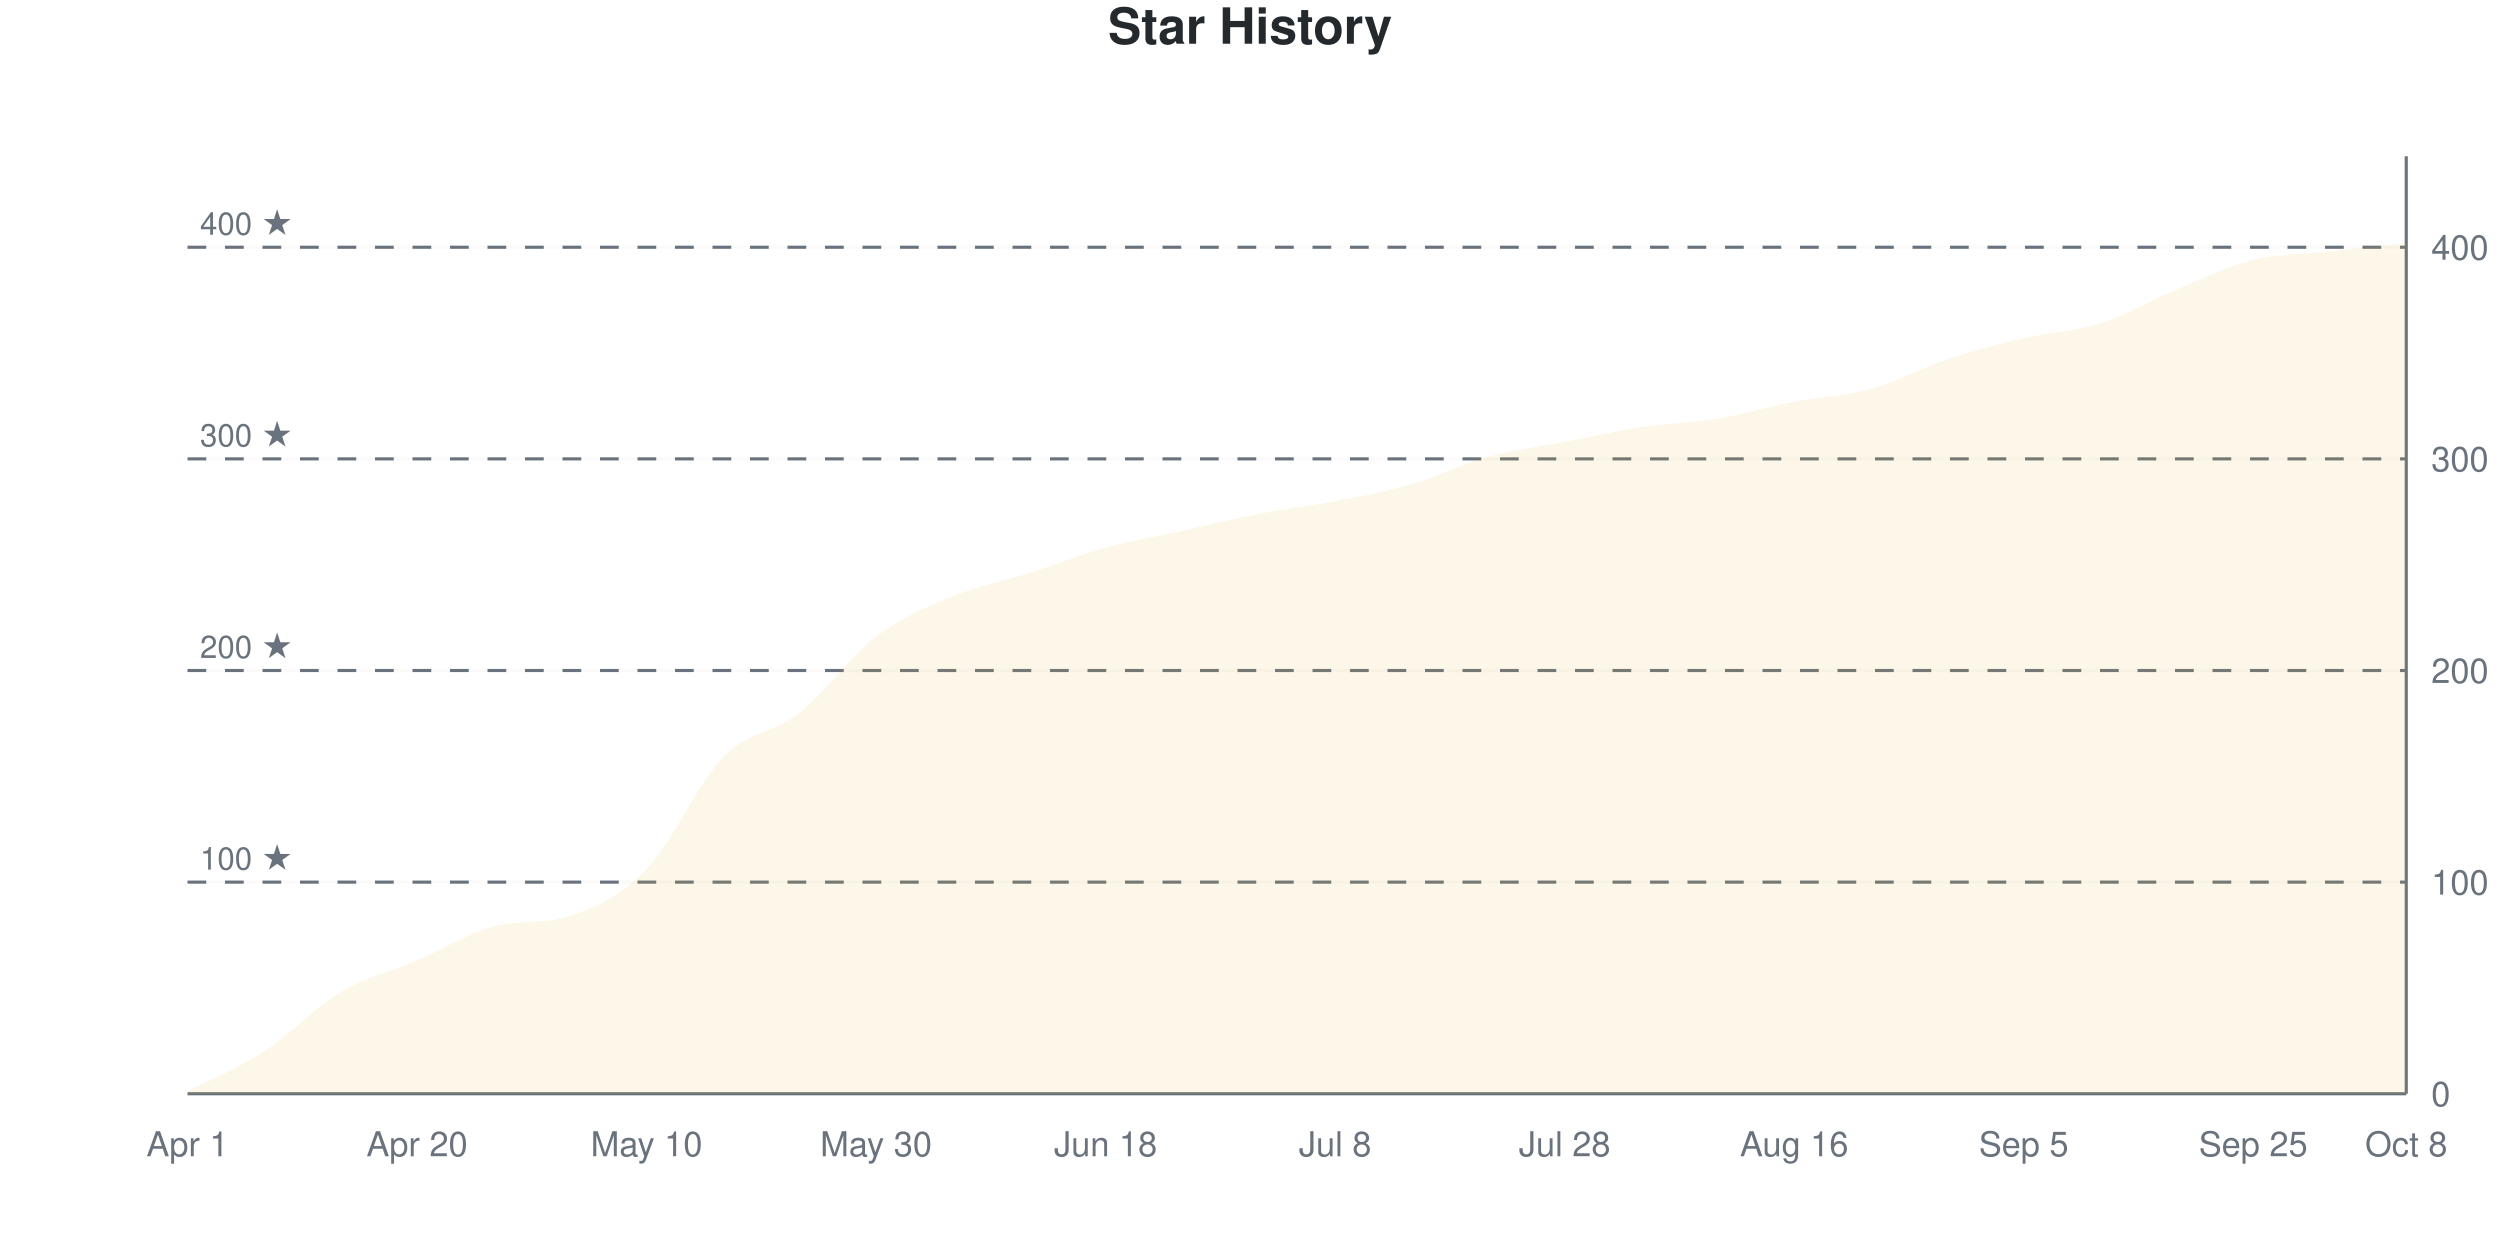
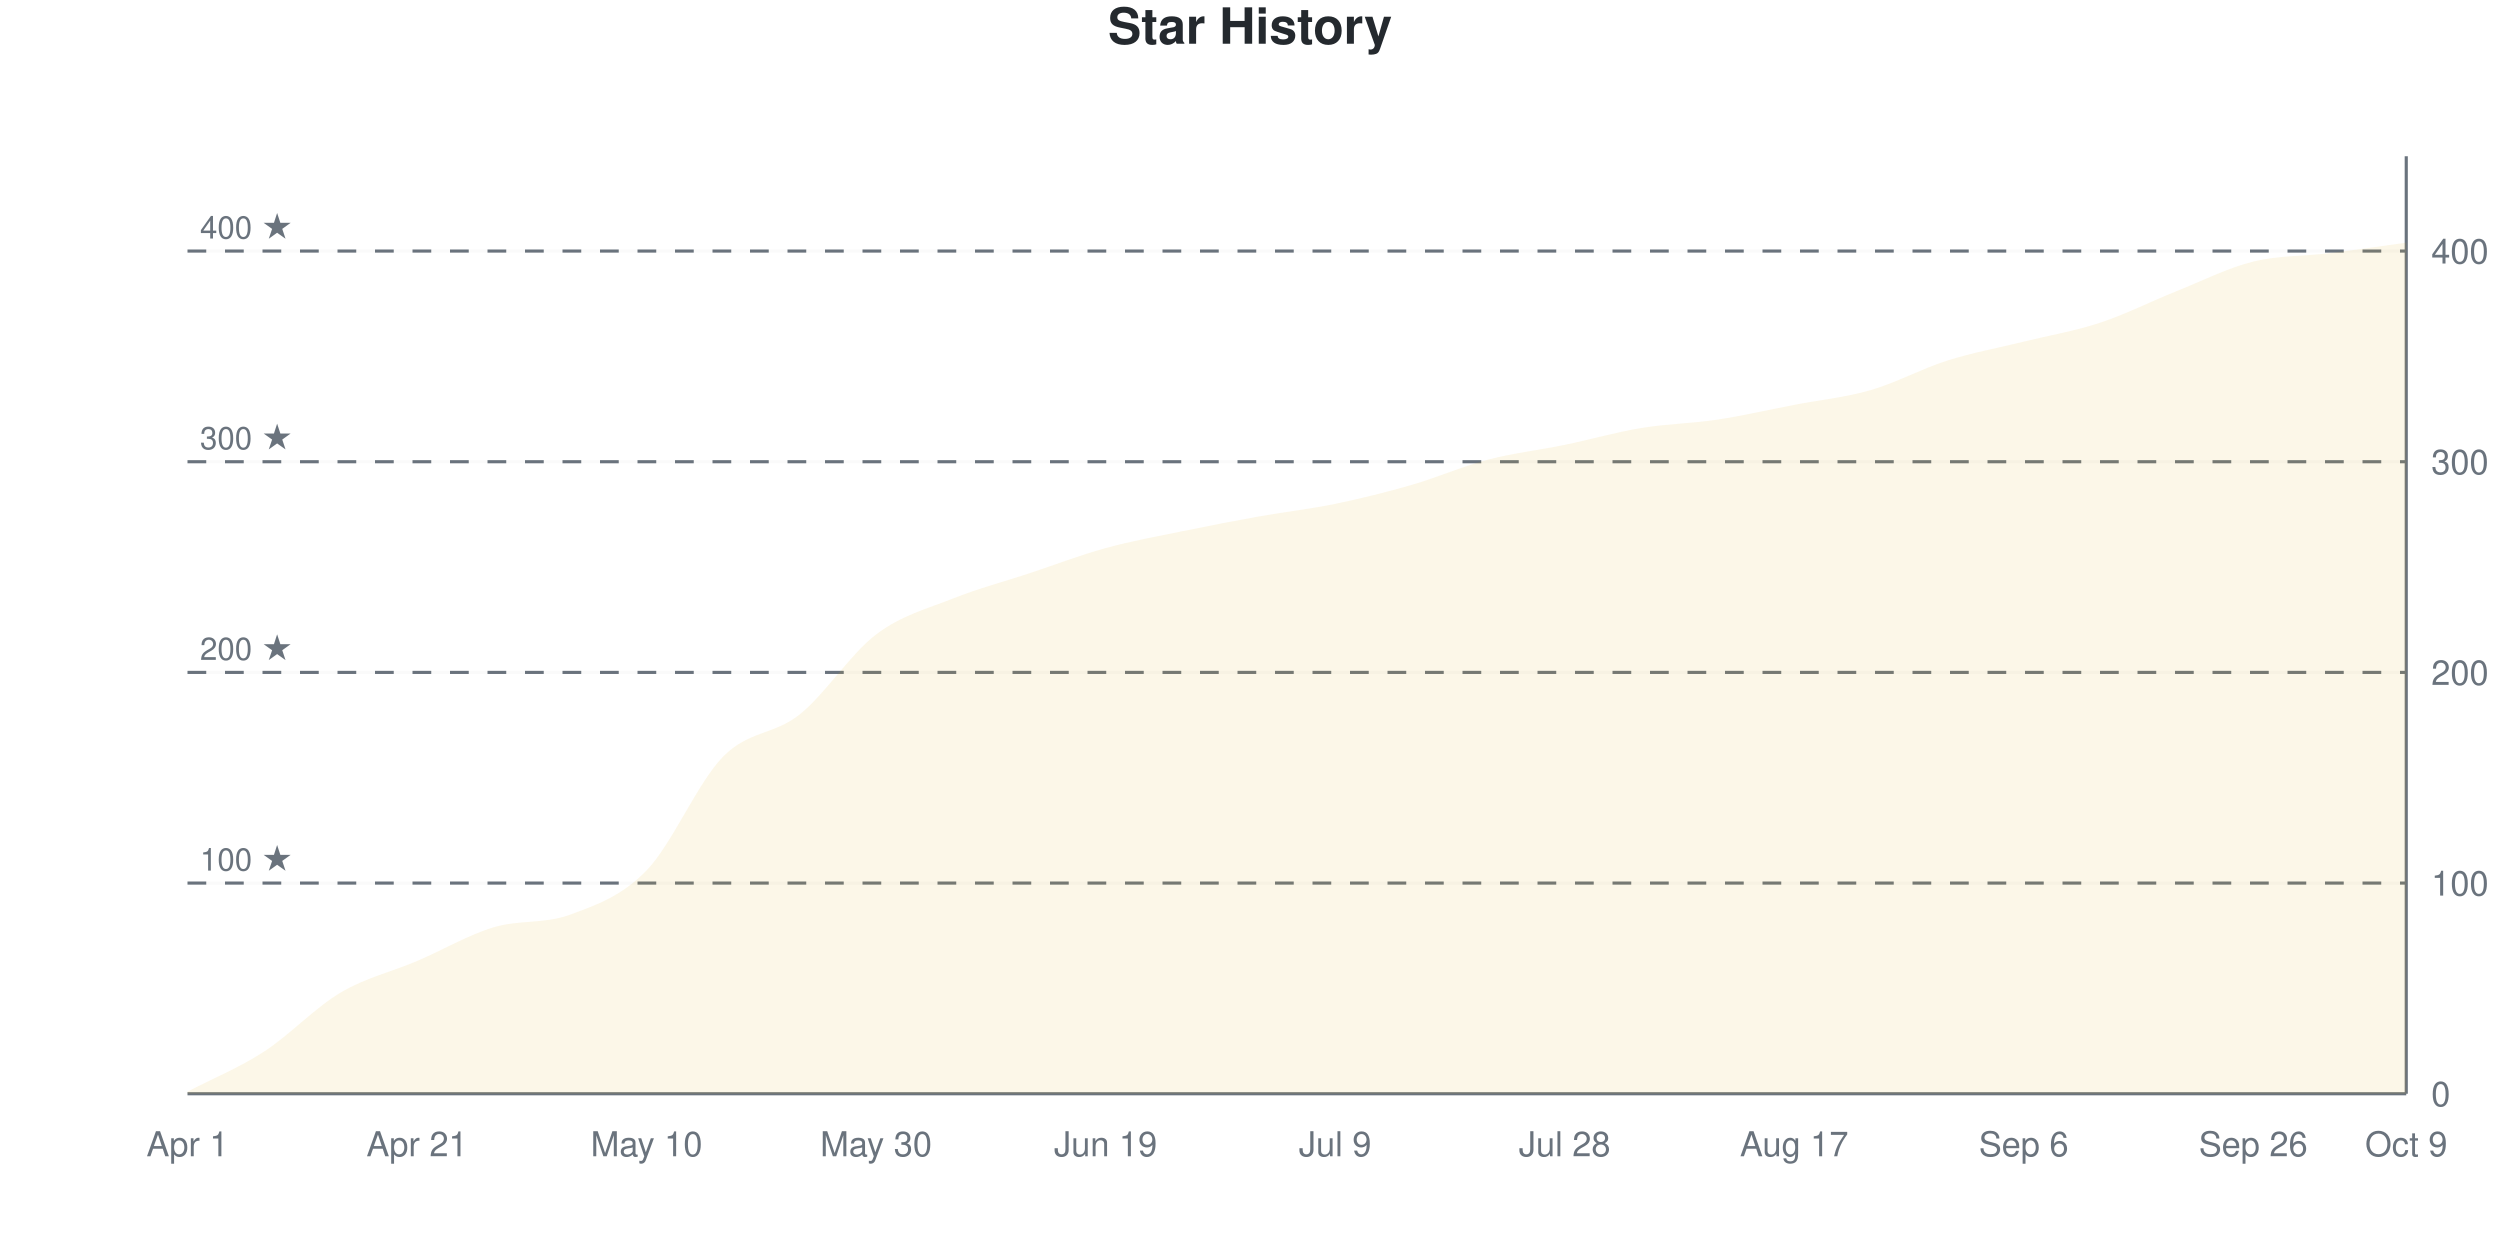
<svg xmlns="http://www.w3.org/2000/svg" viewBox="0 0 800 400" width="800" height="400">
  <style>
    @keyframes drawLine {
      to { stroke-dashoffset: 0; }
    }
    @keyframes fadeInPoint {
      from { opacity: 0; }
      to { opacity: 1; }
    }
    .data-line-0 {
      stroke-dasharray: 1171;
      stroke-dashoffset: 1171;
      animation: drawLine 2s ease-out forwards;
    }
    .data-point {
      opacity: 0;
      animation: fadeInPoint 0.5s ease-out forwards;
    }
    .chart-bg { fill: #fff; }
    .chart-text { fill: #24292e; }
    .chart-muted { fill: #6a737d; }
    .chart-grid { stroke: #eee; }
    .chart-axis { stroke: #6a737d; }
    @media (prefers-color-scheme: dark) {
      .chart-bg { fill: #0d1117; }
      .chart-text { fill: #e6edf3; }
      .chart-muted { fill: #8b949e; }
      .chart-grid { stroke: #21262d; }
      .chart-axis { stroke: #8b949e; }
    }
  </style>
  <rect width="800" height="400" class="chart-bg" />
  <text x="400" y="14" text-anchor="middle" class="chart-text" font-size="16" font-weight="bold" font-family="-apple-system, BlinkMacSystemFont, 'Segoe UI', Helvetica, Arial, sans-serif">Star History</text>
  <g class="grid">
    <line x1="60" y1="350" x2="770" y2="350" class="chart-grid" stroke-opacity="0.3" />
    <text x="778" y="354" text-anchor="start" class="chart-muted" font-size="11" font-family="-apple-system, BlinkMacSystemFont, 'Segoe UI', Helvetica, Arial, sans-serif">0</text>
-     <line x1="60" y1="282.28" x2="770" y2="282.28" class="chart-grid" stroke-opacity="0.3" />
-     <text x="778" y="286.28" text-anchor="start" class="chart-muted" font-size="11" font-family="-apple-system, BlinkMacSystemFont, 'Segoe UI', Helvetica, Arial, sans-serif">100</text>
-     <line x1="60" y1="214.56" x2="770" y2="214.56" class="chart-grid" stroke-opacity="0.3" />
-     <text x="778" y="218.56" text-anchor="start" class="chart-muted" font-size="11" font-family="-apple-system, BlinkMacSystemFont, 'Segoe UI', Helvetica, Arial, sans-serif">200</text>
-     <line x1="60" y1="146.84" x2="770" y2="146.84" class="chart-grid" stroke-opacity="0.3" />
-     <text x="778" y="150.84" text-anchor="start" class="chart-muted" font-size="11" font-family="-apple-system, BlinkMacSystemFont, 'Segoe UI', Helvetica, Arial, sans-serif">300</text>
-     <line x1="60" y1="79.12" x2="770" y2="79.12" class="chart-grid" stroke-opacity="0.3" />
-     <text x="778" y="83.12" text-anchor="start" class="chart-muted" font-size="11" font-family="-apple-system, BlinkMacSystemFont, 'Segoe UI', Helvetica, Arial, sans-serif">400</text>
+     <line x1="60" y1="282.584" x2="770" y2="282.584" class="chart-grid" stroke-opacity="0.3" />
+     <text x="778" y="286.584" text-anchor="start" class="chart-muted" font-size="11" font-family="-apple-system, BlinkMacSystemFont, 'Segoe UI', Helvetica, Arial, sans-serif">100</text>
+     <line x1="60" y1="215.169" x2="770" y2="215.169" class="chart-grid" stroke-opacity="0.3" />
+     <text x="778" y="219.169" text-anchor="start" class="chart-muted" font-size="11" font-family="-apple-system, BlinkMacSystemFont, 'Segoe UI', Helvetica, Arial, sans-serif">200</text>
+     <line x1="60" y1="147.753" x2="770" y2="147.753" class="chart-grid" stroke-opacity="0.3" />
+     <text x="778" y="151.753" text-anchor="start" class="chart-muted" font-size="11" font-family="-apple-system, BlinkMacSystemFont, 'Segoe UI', Helvetica, Arial, sans-serif">300</text>
+     <line x1="60" y1="80.337" x2="770" y2="80.337" class="chart-grid" stroke-opacity="0.3" />
+     <text x="778" y="84.337" text-anchor="start" class="chart-muted" font-size="11" font-family="-apple-system, BlinkMacSystemFont, 'Segoe UI', Helvetica, Arial, sans-serif">400</text>
  </g>
  <g class="milestones">
-     <line x1="60" y1="282.28" x2="770" y2="282.28" class="chart-axis" stroke-width="1" stroke-dasharray="6,6" />
-     <text x="64" y="278.28" class="chart-muted" font-size="10" font-family="-apple-system, BlinkMacSystemFont, 'Segoe UI', Helvetica, Arial, sans-serif">100 ★</text>
-     <line x1="60" y1="214.56" x2="770" y2="214.56" class="chart-axis" stroke-width="1" stroke-dasharray="6,6" />
-     <text x="64" y="210.56" class="chart-muted" font-size="10" font-family="-apple-system, BlinkMacSystemFont, 'Segoe UI', Helvetica, Arial, sans-serif">200 ★</text>
-     <line x1="60" y1="146.84" x2="770" y2="146.84" class="chart-axis" stroke-width="1" stroke-dasharray="6,6" />
-     <text x="64" y="142.84" class="chart-muted" font-size="10" font-family="-apple-system, BlinkMacSystemFont, 'Segoe UI', Helvetica, Arial, sans-serif">300 ★</text>
-     <line x1="60" y1="79.12" x2="770" y2="79.12" class="chart-axis" stroke-width="1" stroke-dasharray="6,6" />
-     <text x="64" y="75.12" class="chart-muted" font-size="10" font-family="-apple-system, BlinkMacSystemFont, 'Segoe UI', Helvetica, Arial, sans-serif">400 ★</text>
+     <line x1="60" y1="282.584" x2="770" y2="282.584" class="chart-axis" stroke-width="1" stroke-dasharray="6,6" />
+     <text x="64" y="278.584" class="chart-muted" font-size="10" font-family="-apple-system, BlinkMacSystemFont, 'Segoe UI', Helvetica, Arial, sans-serif">100 ★</text>
+     <line x1="60" y1="215.169" x2="770" y2="215.169" class="chart-axis" stroke-width="1" stroke-dasharray="6,6" />
+     <text x="64" y="211.169" class="chart-muted" font-size="10" font-family="-apple-system, BlinkMacSystemFont, 'Segoe UI', Helvetica, Arial, sans-serif">200 ★</text>
+     <line x1="60" y1="147.753" x2="770" y2="147.753" class="chart-axis" stroke-width="1" stroke-dasharray="6,6" />
+     <text x="64" y="143.753" class="chart-muted" font-size="10" font-family="-apple-system, BlinkMacSystemFont, 'Segoe UI', Helvetica, Arial, sans-serif">300 ★</text>
+     <line x1="60" y1="80.337" x2="770" y2="80.337" class="chart-axis" stroke-width="1" stroke-dasharray="6,6" />
+     <text x="64" y="76.337" class="chart-muted" font-size="10" font-family="-apple-system, BlinkMacSystemFont, 'Segoe UI', Helvetica, Arial, sans-serif">400 ★</text>
  </g>
  <g class="x-axis">
    <text x="60" y="370" text-anchor="middle" class="chart-muted" font-size="11" font-family="-apple-system, BlinkMacSystemFont, 'Segoe UI', Helvetica, Arial, sans-serif">Apr 1</text>
-     <text x="133.448" y="370" text-anchor="middle" class="chart-muted" font-size="11" font-family="-apple-system, BlinkMacSystemFont, 'Segoe UI', Helvetica, Arial, sans-serif">Apr 20</text>
+     <text x="133.448" y="370" text-anchor="middle" class="chart-muted" font-size="11" font-family="-apple-system, BlinkMacSystemFont, 'Segoe UI', Helvetica, Arial, sans-serif">Apr 21</text>
    <text x="206.897" y="370" text-anchor="middle" class="chart-muted" font-size="11" font-family="-apple-system, BlinkMacSystemFont, 'Segoe UI', Helvetica, Arial, sans-serif">May 10</text>
    <text x="280.345" y="370" text-anchor="middle" class="chart-muted" font-size="11" font-family="-apple-system, BlinkMacSystemFont, 'Segoe UI', Helvetica, Arial, sans-serif">May 30</text>
-     <text x="353.793" y="370" text-anchor="middle" class="chart-muted" font-size="11" font-family="-apple-system, BlinkMacSystemFont, 'Segoe UI', Helvetica, Arial, sans-serif">Jun 18</text>
-     <text x="427.241" y="370" text-anchor="middle" class="chart-muted" font-size="11" font-family="-apple-system, BlinkMacSystemFont, 'Segoe UI', Helvetica, Arial, sans-serif">Jul 8</text>
+     <text x="353.793" y="370" text-anchor="middle" class="chart-muted" font-size="11" font-family="-apple-system, BlinkMacSystemFont, 'Segoe UI', Helvetica, Arial, sans-serif">Jun 19</text>
+     <text x="427.241" y="370" text-anchor="middle" class="chart-muted" font-size="11" font-family="-apple-system, BlinkMacSystemFont, 'Segoe UI', Helvetica, Arial, sans-serif">Jul 9</text>
    <text x="500.69" y="370" text-anchor="middle" class="chart-muted" font-size="11" font-family="-apple-system, BlinkMacSystemFont, 'Segoe UI', Helvetica, Arial, sans-serif">Jul 28</text>
-     <text x="574.138" y="370" text-anchor="middle" class="chart-muted" font-size="11" font-family="-apple-system, BlinkMacSystemFont, 'Segoe UI', Helvetica, Arial, sans-serif">Aug 16</text>
-     <text x="647.586" y="370" text-anchor="middle" class="chart-muted" font-size="11" font-family="-apple-system, BlinkMacSystemFont, 'Segoe UI', Helvetica, Arial, sans-serif">Sep 5</text>
-     <text x="721.034" y="370" text-anchor="middle" class="chart-muted" font-size="11" font-family="-apple-system, BlinkMacSystemFont, 'Segoe UI', Helvetica, Arial, sans-serif">Sep 25</text>
-     <text x="770" y="370" text-anchor="middle" class="chart-muted" font-size="11" font-family="-apple-system, BlinkMacSystemFont, 'Segoe UI', Helvetica, Arial, sans-serif">Oct 8</text>
+     <text x="574.138" y="370" text-anchor="middle" class="chart-muted" font-size="11" font-family="-apple-system, BlinkMacSystemFont, 'Segoe UI', Helvetica, Arial, sans-serif">Aug 17</text>
+     <text x="647.586" y="370" text-anchor="middle" class="chart-muted" font-size="11" font-family="-apple-system, BlinkMacSystemFont, 'Segoe UI', Helvetica, Arial, sans-serif">Sep 6</text>
+     <text x="721.034" y="370" text-anchor="middle" class="chart-muted" font-size="11" font-family="-apple-system, BlinkMacSystemFont, 'Segoe UI', Helvetica, Arial, sans-serif">Sep 26</text>
+     <text x="770" y="370" text-anchor="middle" class="chart-muted" font-size="11" font-family="-apple-system, BlinkMacSystemFont, 'Segoe UI', Helvetica, Arial, sans-serif">Oct 9</text>
  </g>
  <line x1="770" y1="50" x2="770" y2="350" class="chart-axis" stroke-width="1" />
  <line x1="60" y1="350" x2="770" y2="350" class="chart-axis" stroke-width="1" />
-   <path d="M60,350 L60,349.323 C68.161,345.034 76.322,341.761 84.483,336.456 C92.644,331.151 100.805,322.348 108.966,317.494 C117.126,312.641 125.287,310.835 133.448,307.336 C141.609,303.837 149.77,298.58 157.931,296.501 C166.092,294.422 174.253,295.788 182.414,293.115 C190.575,290.442 198.736,286.682 206.897,278.217 C215.057,269.752 223.218,250.677 231.379,242.325 C239.54,233.973 247.701,234.537 255.862,228.104 C264.023,221.67 272.184,209.932 280.345,203.725 C288.506,197.517 296.667,194.244 304.828,190.858 C312.989,187.472 321.149,186.005 329.31,183.409 C337.471,180.813 345.632,177.54 353.793,175.282 C361.954,173.025 370.115,171.67 378.276,169.865 C386.437,168.059 394.598,166.027 402.759,164.447 C410.92,162.867 419.08,161.964 427.241,160.384 C435.402,158.804 443.563,157.336 451.724,154.966 C459.885,152.596 468.046,148.42 476.207,146.163 C484.368,143.905 492.529,143.002 500.69,141.422 C508.851,139.842 517.011,137.923 525.172,136.682 C533.333,135.44 541.494,135.327 549.655,133.973 C557.816,132.619 565.977,130.135 574.138,128.555 C582.299,126.975 590.46,126.749 598.621,124.492 C606.782,122.235 614.943,117.72 623.103,115.011 C631.264,112.302 639.425,110.158 647.586,108.239 C655.747,106.321 663.908,106.095 672.069,103.499 C680.23,100.903 688.391,96.05 696.552,92.664 C704.713,89.278 712.874,85.214 721.034,83.183 C729.195,81.151 737.356,81.377 745.517,80.474 C753.678,79.571 761.839,78.668 770,77.765 L770,350 L60,350 Z" fill="#dfb317" fill-opacity="0.1" />
-   <path d="M60,350 L60,349.323 C68.161,345.034 76.322,341.761 84.483,336.456 C92.644,331.151 100.805,322.348 108.966,317.494 C117.126,312.641 125.287,310.835 133.448,307.336 C141.609,303.837 149.77,298.58 157.931,296.501 C166.092,294.422 174.253,295.788 182.414,293.115 C190.575,290.442 198.736,286.682 206.897,278.217 C215.057,269.752 223.218,250.677 231.379,242.325 C239.54,233.973 247.701,234.537 255.862,228.104 C264.023,221.67 272.184,209.932 280.345,203.725 C288.506,197.517 296.667,194.244 304.828,190.858 C312.989,187.472 321.149,186.005 329.31,183.409 C337.471,180.813 345.632,177.54 353.793,175.282 C361.954,173.025 370.115,171.67 378.276,169.865 C386.437,168.059 394.598,166.027 402.759,164.447 C410.92,162.867 419.08,161.964 427.241,160.384 C435.402,158.804 443.563,157.336 451.724,154.966 C459.885,152.596 468.046,148.42 476.207,146.163 C484.368,143.905 492.529,143.002 500.69,141.422 C508.851,139.842 517.011,137.923 525.172,136.682 C533.333,135.44 541.494,135.327 549.655,133.973 C557.816,132.619 565.977,130.135 574.138,128.555 C582.299,126.975 590.46,126.749 598.621,124.492 C606.782,122.235 614.943,117.72 623.103,115.011 C631.264,112.302 639.425,110.158 647.586,108.239 C655.747,106.321 663.908,106.095 672.069,103.499 C680.23,100.903 688.391,96.05 696.552,92.664 C704.713,89.278 712.874,85.214 721.034,83.183 C729.195,81.151 737.356,81.377 745.517,80.474 C753.678,79.571 761.839,78.668 770,77.765" fill="none" stroke="#dfb317" stroke-width="2.5" class="data-line-0" />
+   <path d="M60,350 L60,349.326 C68.161,345.056 76.322,341.798 84.483,336.517 C92.644,331.236 100.805,322.472 108.966,317.64 C117.126,312.809 125.287,311.011 133.448,307.528 C141.609,304.045 149.77,299.213 157.931,296.742 C166.092,294.27 174.253,295.73 182.414,292.697 C190.575,289.663 198.736,286.966 206.897,278.539 C215.057,270.112 223.218,250.449 231.379,242.135 C239.54,233.82 247.701,235.169 255.862,228.652 C264.023,222.135 272.184,209.213 280.345,203.034 C288.506,196.854 296.667,194.831 304.828,191.573 C312.989,188.315 321.149,186.18 329.31,183.483 C337.471,180.787 345.632,177.64 353.793,175.393 C361.954,173.146 370.115,171.685 378.276,170 C386.437,168.315 394.598,166.742 402.759,165.281 C410.92,163.82 419.08,162.921 427.241,161.236 C435.402,159.551 443.563,157.528 451.724,155.169 C459.885,152.809 468.046,149.213 476.207,147.079 C484.368,144.944 492.529,144.045 500.69,142.36 C508.851,140.674 517.011,138.315 525.172,136.966 C533.333,135.618 541.494,135.506 549.655,134.27 C557.816,133.034 565.977,131.124 574.138,129.551 C582.299,127.978 590.46,127.191 598.621,124.831 C606.782,122.472 614.943,117.978 623.103,115.393 C631.264,112.809 639.425,111.348 647.586,109.326 C655.747,107.303 663.908,105.955 672.069,103.258 C680.23,100.562 688.391,96.404 696.552,93.146 C704.713,89.888 712.874,85.73 721.034,83.708 C729.195,81.685 737.356,82.022 745.517,81.011 C753.678,80 761.839,78.764 770,77.64 L770,350 L60,350 Z" fill="#dfb317" fill-opacity="0.1" />
+   <path d="M60,350 L60,349.326 C68.161,345.056 76.322,341.798 84.483,336.517 C92.644,331.236 100.805,322.472 108.966,317.64 C117.126,312.809 125.287,311.011 133.448,307.528 C141.609,304.045 149.77,299.213 157.931,296.742 C166.092,294.27 174.253,295.73 182.414,292.697 C190.575,289.663 198.736,286.966 206.897,278.539 C215.057,270.112 223.218,250.449 231.379,242.135 C239.54,233.82 247.701,235.169 255.862,228.652 C264.023,222.135 272.184,209.213 280.345,203.034 C288.506,196.854 296.667,194.831 304.828,191.573 C312.989,188.315 321.149,186.18 329.31,183.483 C337.471,180.787 345.632,177.64 353.793,175.393 C361.954,173.146 370.115,171.685 378.276,170 C386.437,168.315 394.598,166.742 402.759,165.281 C410.92,163.82 419.08,162.921 427.241,161.236 C435.402,159.551 443.563,157.528 451.724,155.169 C459.885,152.809 468.046,149.213 476.207,147.079 C484.368,144.944 492.529,144.045 500.69,142.36 C508.851,140.674 517.011,138.315 525.172,136.966 C533.333,135.618 541.494,135.506 549.655,134.27 C557.816,133.034 565.977,131.124 574.138,129.551 C582.299,127.978 590.46,127.191 598.621,124.831 C606.782,122.472 614.943,117.978 623.103,115.393 C631.264,112.809 639.425,111.348 647.586,109.326 C655.747,107.303 663.908,105.955 672.069,103.258 C680.23,100.562 688.391,96.404 696.552,93.146 C704.713,89.888 712.874,85.73 721.034,83.708 C729.195,81.685 737.356,82.022 745.517,81.011 C753.678,80 761.839,78.764 770,77.64" fill="none" stroke="#dfb317" stroke-width="2.5" class="data-line-0" />
  <g class="points">
-     <circle cx="60" cy="349.323" r="4" fill="#dfb317" class="data-point" style="animation-delay: 1.50s" />
-     <circle cx="84.483" cy="336.456" r="4" fill="#dfb317" class="data-point" style="animation-delay: 1.55s" />
-     <circle cx="108.966" cy="317.494" r="4" fill="#dfb317" class="data-point" style="animation-delay: 1.60s" />
-     <circle cx="133.448" cy="307.336" r="4" fill="#dfb317" class="data-point" style="animation-delay: 1.65s" />
-     <circle cx="157.931" cy="296.501" r="4" fill="#dfb317" class="data-point" style="animation-delay: 1.70s" />
-     <circle cx="182.414" cy="293.115" r="4" fill="#dfb317" class="data-point" style="animation-delay: 1.75s" />
-     <circle cx="206.897" cy="278.217" r="4" fill="#dfb317" class="data-point" style="animation-delay: 1.80s" />
-     <circle cx="231.379" cy="242.325" r="4" fill="#dfb317" class="data-point" style="animation-delay: 1.85s" />
-     <circle cx="255.862" cy="228.104" r="4" fill="#dfb317" class="data-point" style="animation-delay: 1.90s" />
-     <circle cx="280.345" cy="203.725" r="4" fill="#dfb317" class="data-point" style="animation-delay: 1.95s" />
-     <circle cx="304.828" cy="190.858" r="4" fill="#dfb317" class="data-point" style="animation-delay: 2.00s" />
-     <circle cx="329.31" cy="183.409" r="4" fill="#dfb317" class="data-point" style="animation-delay: 2.05s" />
-     <circle cx="353.793" cy="175.282" r="4" fill="#dfb317" class="data-point" style="animation-delay: 2.10s" />
-     <circle cx="378.276" cy="169.865" r="4" fill="#dfb317" class="data-point" style="animation-delay: 2.15s" />
-     <circle cx="402.759" cy="164.447" r="4" fill="#dfb317" class="data-point" style="animation-delay: 2.20s" />
-     <circle cx="427.241" cy="160.384" r="4" fill="#dfb317" class="data-point" style="animation-delay: 2.25s" />
-     <circle cx="451.724" cy="154.966" r="4" fill="#dfb317" class="data-point" style="animation-delay: 2.30s" />
-     <circle cx="476.207" cy="146.163" r="4" fill="#dfb317" class="data-point" style="animation-delay: 2.35s" />
-     <circle cx="500.69" cy="141.422" r="4" fill="#dfb317" class="data-point" style="animation-delay: 2.40s" />
-     <circle cx="525.172" cy="136.682" r="4" fill="#dfb317" class="data-point" style="animation-delay: 2.45s" />
-     <circle cx="549.655" cy="133.973" r="4" fill="#dfb317" class="data-point" style="animation-delay: 2.50s" />
-     <circle cx="574.138" cy="128.555" r="4" fill="#dfb317" class="data-point" style="animation-delay: 2.55s" />
-     <circle cx="598.621" cy="124.492" r="4" fill="#dfb317" class="data-point" style="animation-delay: 2.60s" />
-     <circle cx="623.103" cy="115.011" r="4" fill="#dfb317" class="data-point" style="animation-delay: 2.65s" />
-     <circle cx="647.586" cy="108.239" r="4" fill="#dfb317" class="data-point" style="animation-delay: 2.70s" />
-     <circle cx="672.069" cy="103.499" r="4" fill="#dfb317" class="data-point" style="animation-delay: 2.75s" />
-     <circle cx="696.552" cy="92.664" r="4" fill="#dfb317" class="data-point" style="animation-delay: 2.80s" />
-     <circle cx="721.034" cy="83.183" r="4" fill="#dfb317" class="data-point" style="animation-delay: 2.85s" />
-     <circle cx="745.517" cy="80.474" r="4" fill="#dfb317" class="data-point" style="animation-delay: 2.90s" />
-     <circle cx="770" cy="77.765" r="4" fill="#dfb317" class="data-point" style="animation-delay: 2.95s" />
+     <circle cx="60" cy="349.326" r="4" fill="#dfb317" class="data-point" style="animation-delay: 1.50s" />
+     <circle cx="84.483" cy="336.517" r="4" fill="#dfb317" class="data-point" style="animation-delay: 1.55s" />
+     <circle cx="108.966" cy="317.64" r="4" fill="#dfb317" class="data-point" style="animation-delay: 1.60s" />
+     <circle cx="133.448" cy="307.528" r="4" fill="#dfb317" class="data-point" style="animation-delay: 1.65s" />
+     <circle cx="157.931" cy="296.742" r="4" fill="#dfb317" class="data-point" style="animation-delay: 1.70s" />
+     <circle cx="182.414" cy="292.697" r="4" fill="#dfb317" class="data-point" style="animation-delay: 1.75s" />
+     <circle cx="206.897" cy="278.539" r="4" fill="#dfb317" class="data-point" style="animation-delay: 1.80s" />
+     <circle cx="231.379" cy="242.135" r="4" fill="#dfb317" class="data-point" style="animation-delay: 1.85s" />
+     <circle cx="255.862" cy="228.652" r="4" fill="#dfb317" class="data-point" style="animation-delay: 1.90s" />
+     <circle cx="280.345" cy="203.034" r="4" fill="#dfb317" class="data-point" style="animation-delay: 1.95s" />
+     <circle cx="304.828" cy="191.573" r="4" fill="#dfb317" class="data-point" style="animation-delay: 2.00s" />
+     <circle cx="329.31" cy="183.483" r="4" fill="#dfb317" class="data-point" style="animation-delay: 2.05s" />
+     <circle cx="353.793" cy="175.393" r="4" fill="#dfb317" class="data-point" style="animation-delay: 2.10s" />
+     <circle cx="378.276" cy="170" r="4" fill="#dfb317" class="data-point" style="animation-delay: 2.15s" />
+     <circle cx="402.759" cy="165.281" r="4" fill="#dfb317" class="data-point" style="animation-delay: 2.20s" />
+     <circle cx="427.241" cy="161.236" r="4" fill="#dfb317" class="data-point" style="animation-delay: 2.25s" />
+     <circle cx="451.724" cy="155.169" r="4" fill="#dfb317" class="data-point" style="animation-delay: 2.30s" />
+     <circle cx="476.207" cy="147.079" r="4" fill="#dfb317" class="data-point" style="animation-delay: 2.35s" />
+     <circle cx="500.69" cy="142.36" r="4" fill="#dfb317" class="data-point" style="animation-delay: 2.40s" />
+     <circle cx="525.172" cy="136.966" r="4" fill="#dfb317" class="data-point" style="animation-delay: 2.45s" />
+     <circle cx="549.655" cy="134.27" r="4" fill="#dfb317" class="data-point" style="animation-delay: 2.50s" />
+     <circle cx="574.138" cy="129.551" r="4" fill="#dfb317" class="data-point" style="animation-delay: 2.55s" />
+     <circle cx="598.621" cy="124.831" r="4" fill="#dfb317" class="data-point" style="animation-delay: 2.60s" />
+     <circle cx="623.103" cy="115.393" r="4" fill="#dfb317" class="data-point" style="animation-delay: 2.65s" />
+     <circle cx="647.586" cy="109.326" r="4" fill="#dfb317" class="data-point" style="animation-delay: 2.70s" />
+     <circle cx="672.069" cy="103.258" r="4" fill="#dfb317" class="data-point" style="animation-delay: 2.75s" />
+     <circle cx="696.552" cy="93.146" r="4" fill="#dfb317" class="data-point" style="animation-delay: 2.80s" />
+     <circle cx="721.034" cy="83.708" r="4" fill="#dfb317" class="data-point" style="animation-delay: 2.85s" />
+     <circle cx="745.517" cy="81.011" r="4" fill="#dfb317" class="data-point" style="animation-delay: 2.90s" />
+     <circle cx="770" cy="77.64" r="4" fill="#dfb317" class="data-point" style="animation-delay: 2.95s" />
  </g>
</svg>
